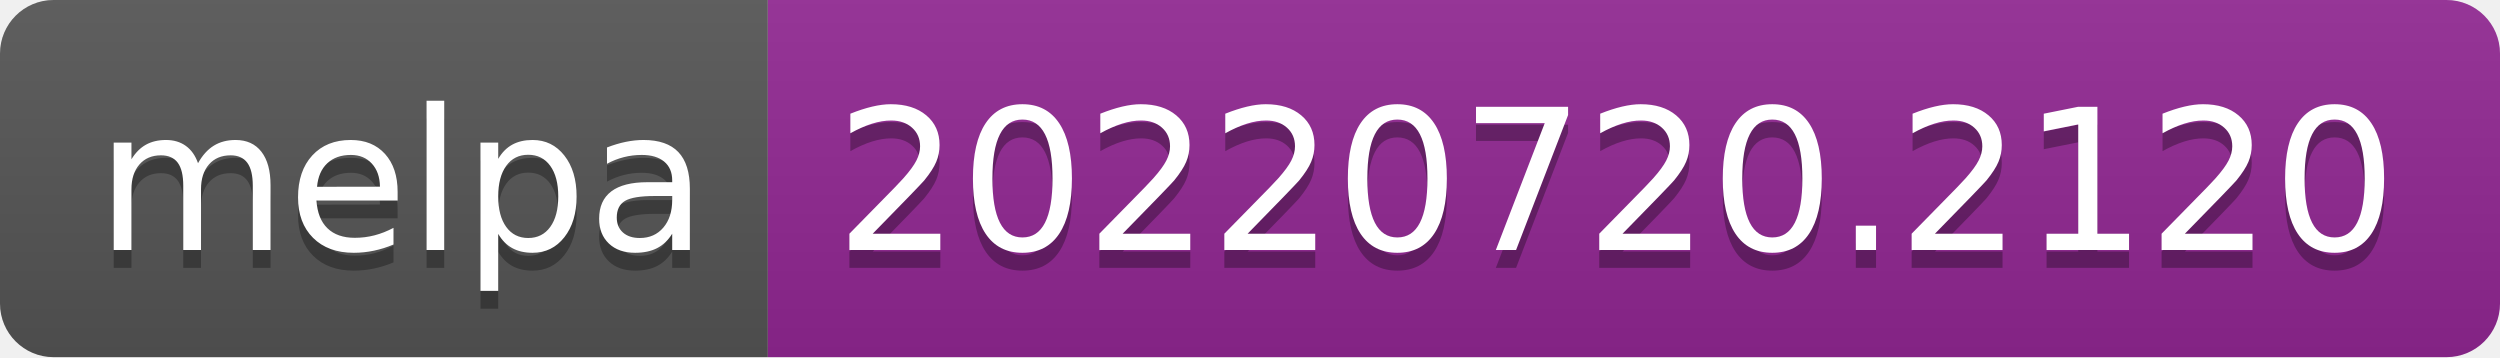
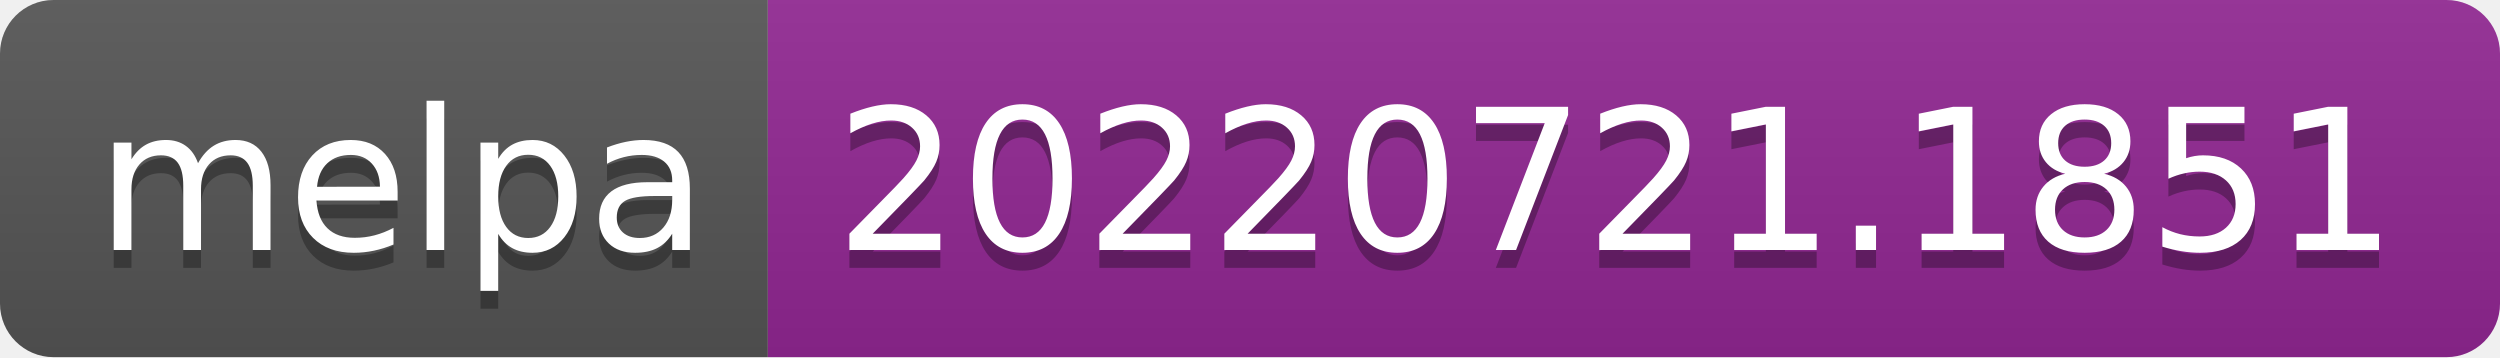
- <svg xmlns="http://www.w3.org/2000/svg" width="140" height="20" role="img" aria-label="melpa: 20220720.2120">
+ <svg xmlns="http://www.w3.org/2000/svg" width="140" height="20" role="img" aria-label="melpa: 20220721.1851">
  <linearGradient id="s" x2="0" y2="100%">
    <stop offset="0" stop-color="#bbb" stop-opacity=".1" />
    <stop offset="1" stop-opacity=".1" />
  </linearGradient>
  <clipPath id="r">
    <rect width="140" height="20" rx="3" fill="#fff" />
  </clipPath>
  <g clip-path="url(#r)">
    <rect width="43" height="20" fill="#555" />
    <rect x="43" width="97" height="20" fill="#922793" />
    <rect width="140" height="20" fill="url(#s)" />
  </g>
  <g fill="#fff" text-anchor="middle" font-family="Verdana,Geneva,DejaVu Sans,sans-serif" text-rendering="geometricPrecision" font-size="110">
    <text aria-hidden="true" x="225" y="150" fill="#010101" fill-opacity=".3" transform="scale(.1)" textLength="330">melpa</text>
    <text x="225" y="140" transform="scale(.1)" fill="#fff" textLength="330">melpa</text>
-     <text aria-hidden="true" x="905" y="150" fill="#010101" fill-opacity=".3" transform="scale(.1)" textLength="870">20220720.2120</text>
-     <text x="905" y="140" transform="scale(.1)" fill="#fff" textLength="870">20220720.2120</text>
+     <text aria-hidden="true" x="905" y="150" fill="#010101" fill-opacity=".3" transform="scale(.1)" textLength="870">20220721.1851</text>
+     <text x="905" y="140" transform="scale(.1)" fill="#fff" textLength="870">20220721.1851</text>
  </g>
</svg>
